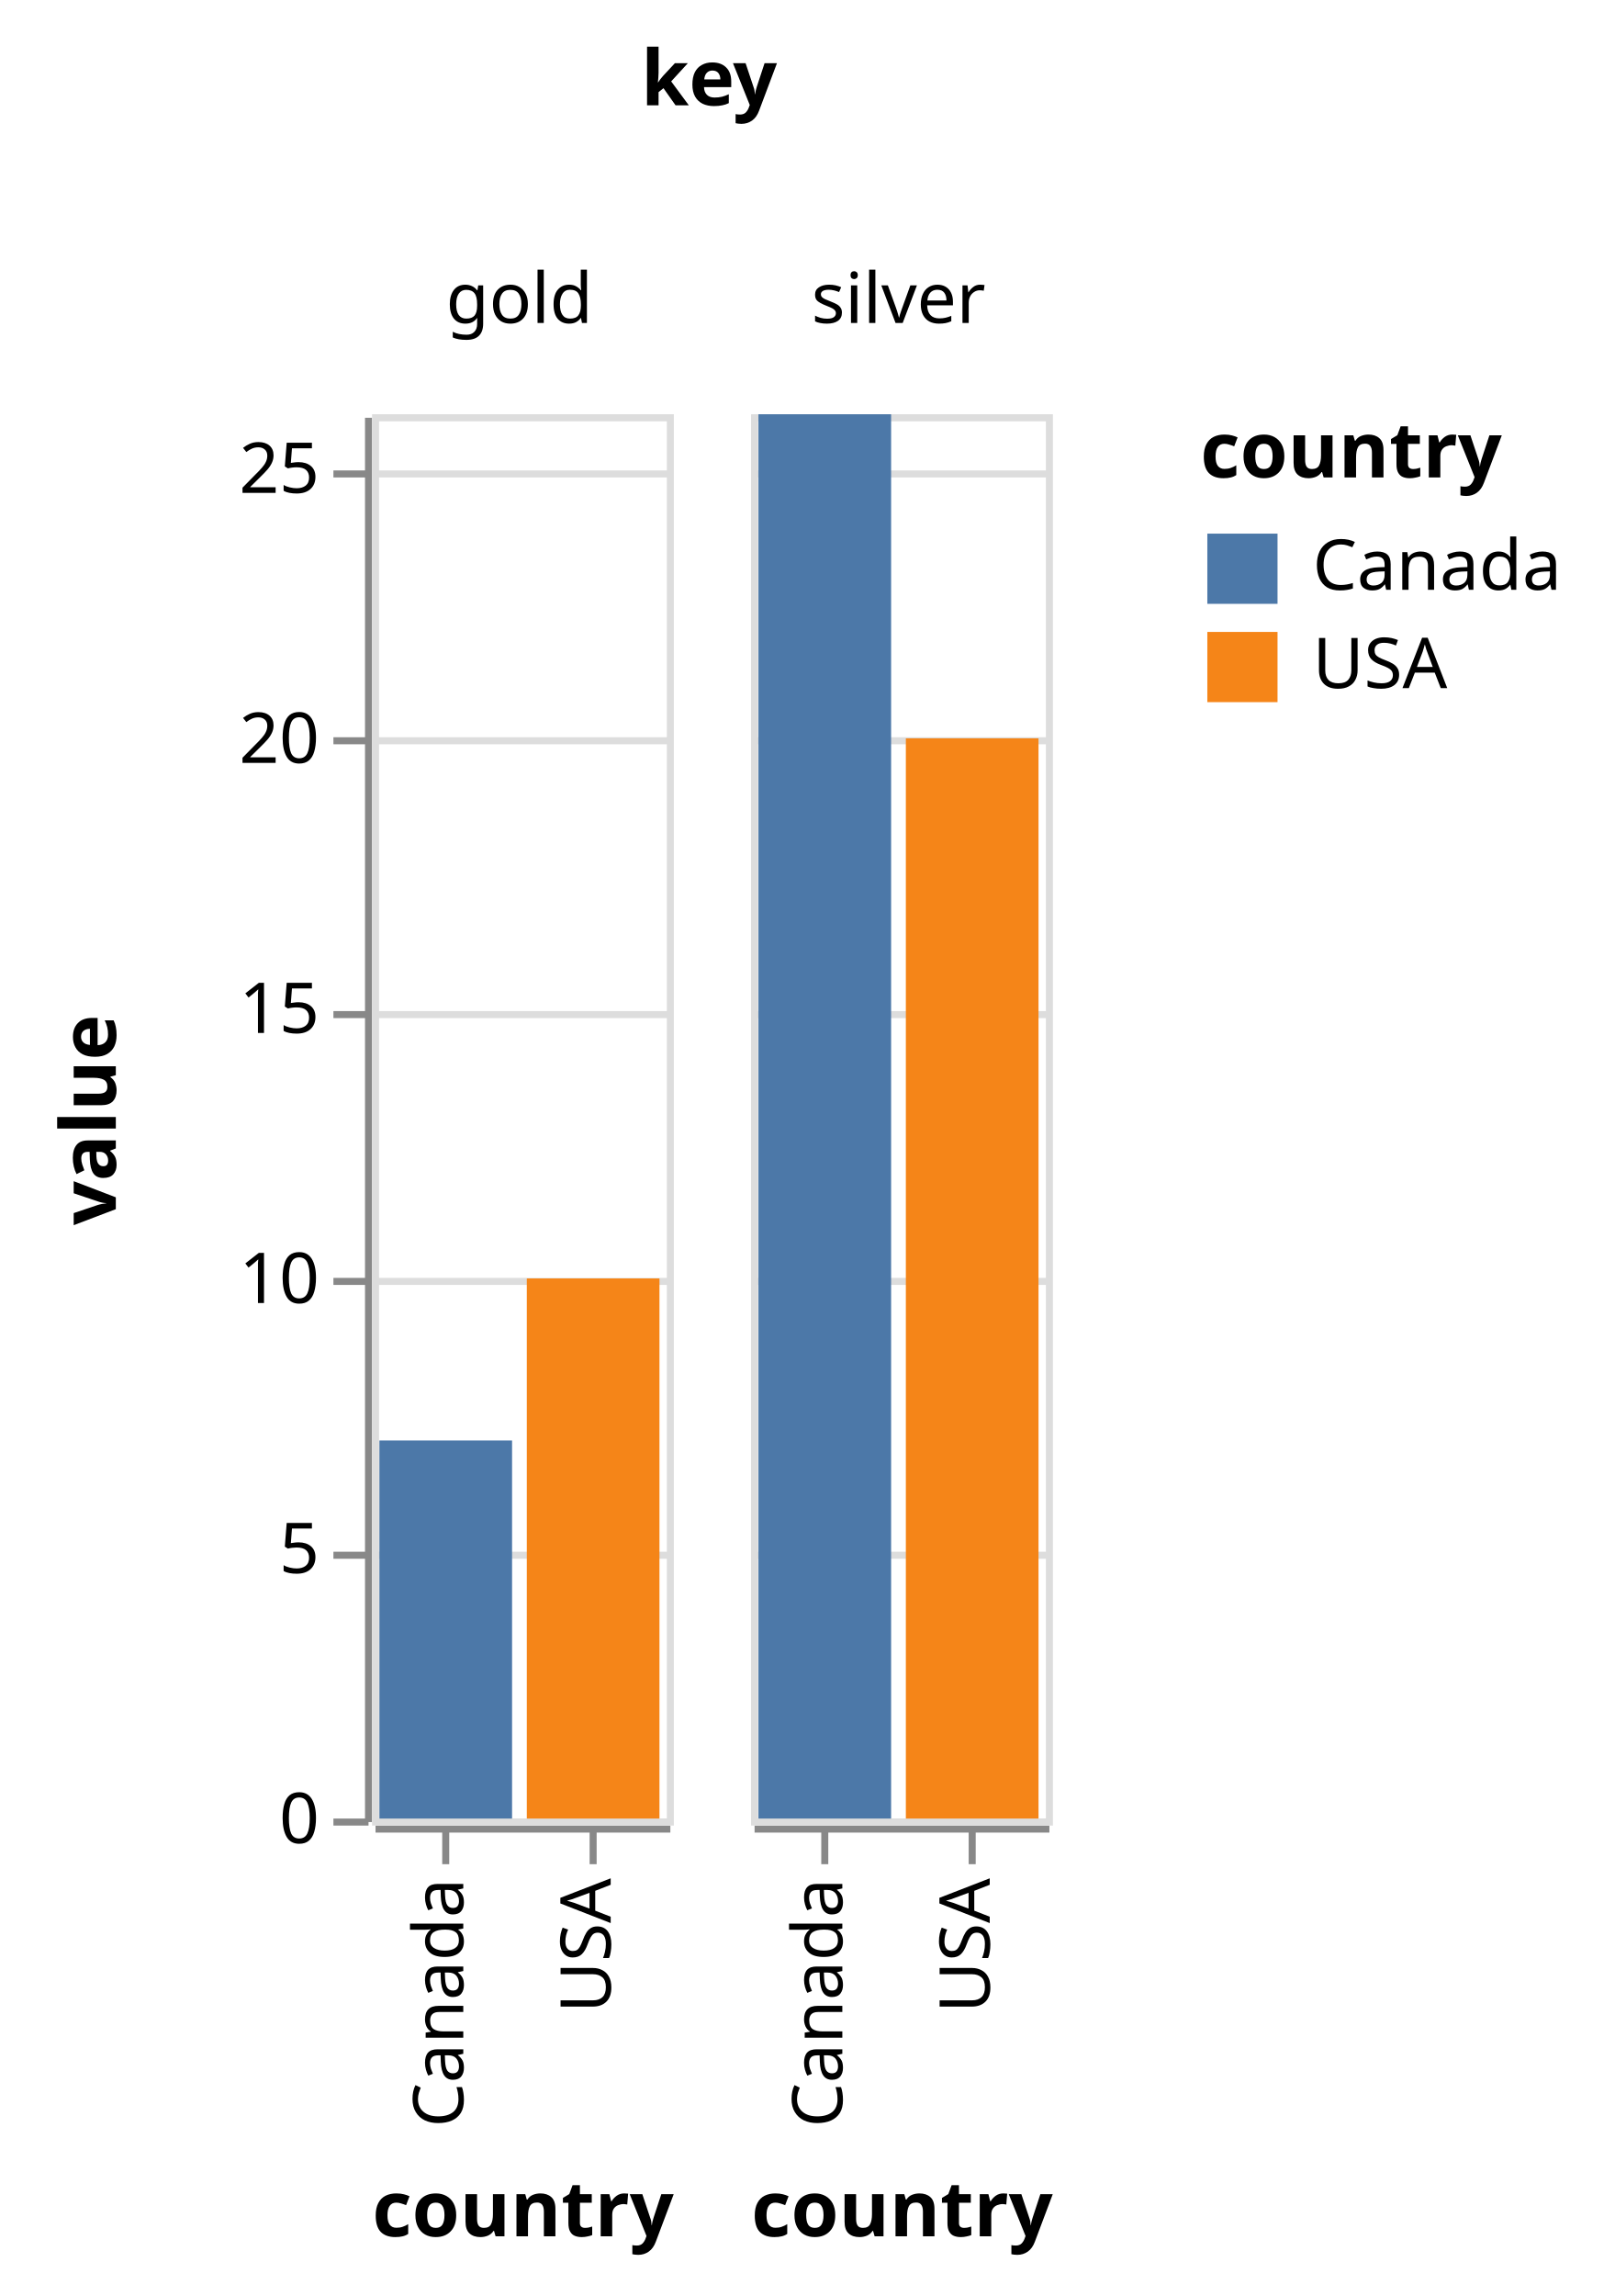
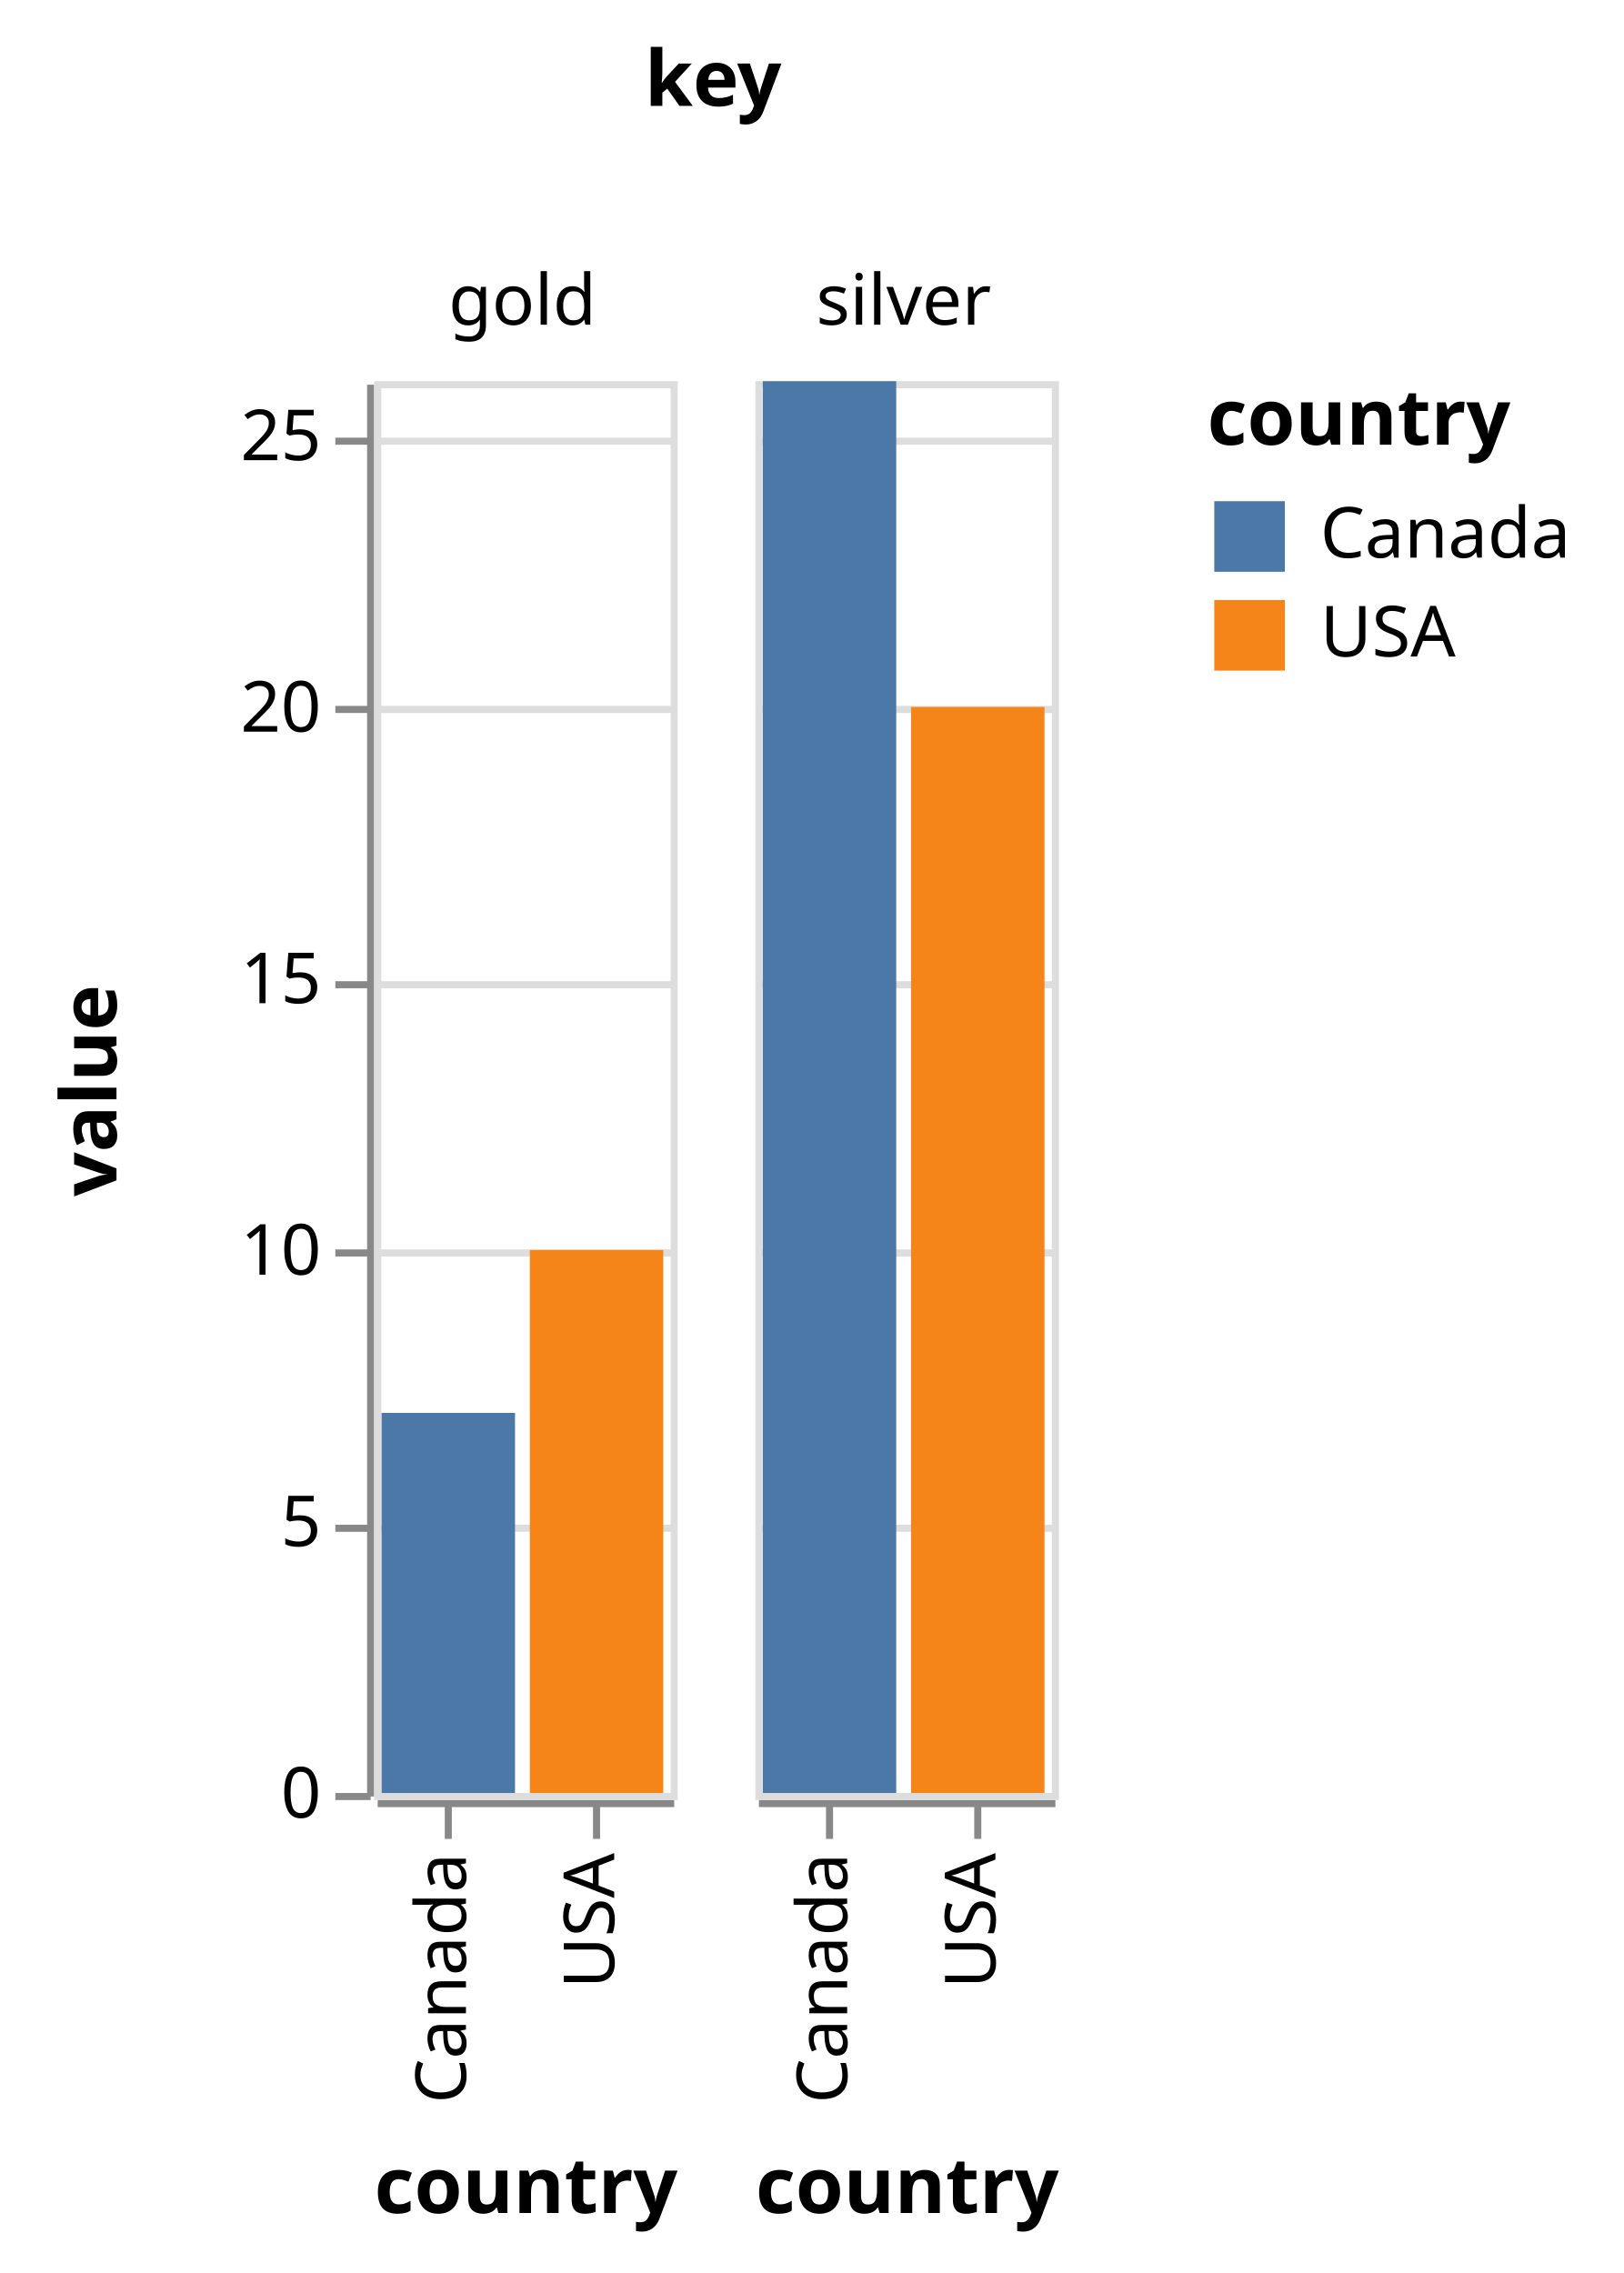
- <svg xmlns="http://www.w3.org/2000/svg" class="marks" width="230" height="327" viewBox="0 0 230 327" version="1.1">
-   <g transform="translate(53,59)">
+ <svg xmlns="http://www.w3.org/2000/svg" class="marks" width="230" height="322" viewBox="0 0 230 322" version="1.1">
+   <g transform="translate(53,54)">
    <g class="mark-group role-frame root">
      <g transform="translate(0,0)">
        <path class="background" d="M0,0h0v0h0Z" style="fill: none;" />
        <g>
          <g class="mark-group role-column-title column-title">
-             <g transform="translate(48,-32)">
+             <g transform="translate(48,-27)">
              <path class="background" d="M0,0h0v0h0Z" style="fill: none;" />
              <g>
                <g class="mark-text role-title" style="pointer-events: none;">
                  <text text-anchor="middle" transform="translate(0,-12)" style="font-family: sans-serif; font-size: 11px; font-weight: bold; fill: #000; opacity: 1;">key</text>
                </g>
              </g>
            </g>
          </g>
          <g class="mark-group role-row-header row_header">
            <g transform="translate(-1,0)">
              <path class="background" d="M0,0h0v200h0Z" style="fill: none;" />
              <g>
                <g class="mark-group role-axis">
                  <g transform="translate(0.5,0.5)">
                    <path class="background" d="M0,0h0v0h0Z" style="pointer-events: none; fill: none;" />
                    <g>
                      <g class="mark-rule role-axis-tick" style="pointer-events: none;">
                        <line transform="translate(0,200)" x2="-5" y2="0" style="fill: none; stroke: #888; stroke-width: 1; opacity: 1;" />
                        <line transform="translate(0,162)" x2="-5" y2="0" style="fill: none; stroke: #888; stroke-width: 1; opacity: 1;" />
                        <line transform="translate(0,123)" x2="-5" y2="0" style="fill: none; stroke: #888; stroke-width: 1; opacity: 1;" />
                        <line transform="translate(0,85)" x2="-5" y2="0" style="fill: none; stroke: #888; stroke-width: 1; opacity: 1;" />
                        <line transform="translate(0,46)" x2="-5" y2="0" style="fill: none; stroke: #888; stroke-width: 1; opacity: 1;" />
                        <line transform="translate(0,8)" x2="-5" y2="0" style="fill: none; stroke: #888; stroke-width: 1; opacity: 1;" />
                      </g>
                      <g class="mark-text role-axis-label" style="pointer-events: none;">
                        <text text-anchor="end" transform="translate(-7,203)" style="font-family: sans-serif; font-size: 10px; fill: #000; opacity: 1;">0</text>
                        <text text-anchor="end" transform="translate(-7,164.5385)" style="font-family: sans-serif; font-size: 10px; fill: #000; opacity: 1;">5</text>
                        <text text-anchor="end" transform="translate(-7,126.0769)" style="font-family: sans-serif; font-size: 10px; fill: #000; opacity: 1;">10</text>
                        <text text-anchor="end" transform="translate(-7,87.61538)" style="font-family: sans-serif; font-size: 10px; fill: #000; opacity: 1;">15</text>
                        <text text-anchor="end" transform="translate(-7,49.15385)" style="font-family: sans-serif; font-size: 10px; fill: #000; opacity: 1;">20</text>
                        <text text-anchor="end" transform="translate(-7,10.69231)" style="font-family: sans-serif; font-size: 10px; fill: #000; opacity: 1;">25</text>
                      </g>
                      <g class="mark-rule role-axis-domain" style="pointer-events: none;">
                        <line transform="translate(0,200)" x2="0" y2="-200" style="fill: none; stroke: #888; stroke-width: 1; opacity: 1;" />
                      </g>
                      <g class="mark-text role-axis-title" style="pointer-events: none;">
                        <text text-anchor="middle" transform="translate(-34,100) rotate(-90) translate(0,-2)" style="font-family: sans-serif; font-size: 11px; font-weight: bold; fill: #000; opacity: 1;">value</text>
                      </g>
                    </g>
                  </g>
                </g>
              </g>
            </g>
          </g>
          <g class="mark-group role-column-header column_header">
            <g transform="translate(0,-1)">
              <path class="background" d="M0,0h42v0h-42Z" style="fill: none;" />
              <g>
                <g class="mark-text role-title" style="pointer-events: none;">
-                   <text text-anchor="middle" transform="translate(21,-12)" style="font-family: sans-serif; font-size: 10px; fill: #000; opacity: 1;">gold</text>
+                   <text text-anchor="middle" transform="translate(21,-7)" style="font-family: sans-serif; font-size: 10px; fill: #000; opacity: 1;">gold</text>
                </g>
              </g>
            </g>
            <g transform="translate(54,-1)">
              <path class="background" d="M0,0h42v0h-42Z" style="fill: none;" />
              <g>
                <g class="mark-text role-title" style="pointer-events: none;">
-                   <text text-anchor="middle" transform="translate(21,-12)" style="font-family: sans-serif; font-size: 10px; fill: #000; opacity: 1;">silver</text>
+                   <text text-anchor="middle" transform="translate(21,-7)" style="font-family: sans-serif; font-size: 10px; fill: #000; opacity: 1;">silver</text>
                </g>
              </g>
            </g>
          </g>
          <g class="mark-group role-column-footer column_footer">
            <g transform="translate(0,201)">
              <path class="background" d="M0,0h42v0h-42Z" style="fill: none;" />
              <g>
                <g class="mark-group role-axis">
                  <g transform="translate(0.5,0.5)">
                    <path class="background" d="M0,0h0v0h0Z" style="pointer-events: none; fill: none;" />
                    <g>
                      <g class="mark-rule role-axis-tick" style="pointer-events: none;">
                        <line transform="translate(10,0)" x2="0" y2="5" style="fill: none; stroke: #888; stroke-width: 1; opacity: 1;" />
                        <line transform="translate(31,0)" x2="0" y2="5" style="fill: none; stroke: #888; stroke-width: 1; opacity: 1;" />
                      </g>
                      <g class="mark-text role-axis-label" style="pointer-events: none;">
                        <text text-anchor="end" transform="translate(9.5,7) rotate(270) translate(0,3)" style="font-family: sans-serif; font-size: 10px; fill: #000; opacity: 1;">Canada</text>
                        <text text-anchor="end" transform="translate(30.5,7) rotate(270) translate(0,3)" style="font-family: sans-serif; font-size: 10px; fill: #000; opacity: 1;">USA</text>
                      </g>
                      <g class="mark-rule role-axis-domain" style="pointer-events: none;">
                        <line transform="translate(0,0)" x2="42" y2="0" style="fill: none; stroke: #888; stroke-width: 1; opacity: 1;" />
                      </g>
                      <g class="mark-text role-axis-title" style="pointer-events: none;">
                        <text text-anchor="middle" transform="translate(21,58)" style="font-family: sans-serif; font-size: 11px; font-weight: bold; fill: #000; opacity: 1;">country</text>
                      </g>
                    </g>
                  </g>
                </g>
              </g>
            </g>
            <g transform="translate(54,201)">
              <path class="background" d="M0,0h42v0h-42Z" style="fill: none;" />
              <g>
                <g class="mark-group role-axis">
                  <g transform="translate(0.5,0.5)">
                    <path class="background" d="M0,0h0v0h0Z" style="pointer-events: none; fill: none;" />
                    <g>
                      <g class="mark-rule role-axis-tick" style="pointer-events: none;">
                        <line transform="translate(10,0)" x2="0" y2="5" style="fill: none; stroke: #888; stroke-width: 1; opacity: 1;" />
                        <line transform="translate(31,0)" x2="0" y2="5" style="fill: none; stroke: #888; stroke-width: 1; opacity: 1;" />
                      </g>
                      <g class="mark-text role-axis-label" style="pointer-events: none;">
                        <text text-anchor="end" transform="translate(9.5,7) rotate(270) translate(0,3)" style="font-family: sans-serif; font-size: 10px; fill: #000; opacity: 1;">Canada</text>
                        <text text-anchor="end" transform="translate(30.5,7) rotate(270) translate(0,3)" style="font-family: sans-serif; font-size: 10px; fill: #000; opacity: 1;">USA</text>
                      </g>
                      <g class="mark-rule role-axis-domain" style="pointer-events: none;">
                        <line transform="translate(0,0)" x2="42" y2="0" style="fill: none; stroke: #888; stroke-width: 1; opacity: 1;" />
                      </g>
                      <g class="mark-text role-axis-title" style="pointer-events: none;">
                        <text text-anchor="middle" transform="translate(21,58)" style="font-family: sans-serif; font-size: 11px; font-weight: bold; fill: #000; opacity: 1;">country</text>
                      </g>
                    </g>
                  </g>
                </g>
              </g>
            </g>
          </g>
          <g class="mark-group role-scope cell">
            <g transform="translate(0,0)">
              <path class="background" d="M0.5,0.5h42v200h-42Z" style="fill: none; stroke: #ddd;" />
              <g>
                <g class="mark-group role-axis">
                  <g transform="translate(0.5,0.5)">
                    <path class="background" d="M0,0h0v0h0Z" style="pointer-events: none; fill: none;" />
                    <g>
                      <g class="mark-rule role-axis-grid" style="pointer-events: none;">
                        <line transform="translate(0,200)" x2="42" y2="0" style="fill: none; stroke: #ddd; stroke-width: 1; opacity: 1;" />
                        <line transform="translate(0,162)" x2="42" y2="0" style="fill: none; stroke: #ddd; stroke-width: 1; opacity: 1;" />
                        <line transform="translate(0,123)" x2="42" y2="0" style="fill: none; stroke: #ddd; stroke-width: 1; opacity: 1;" />
                        <line transform="translate(0,85)" x2="42" y2="0" style="fill: none; stroke: #ddd; stroke-width: 1; opacity: 1;" />
                        <line transform="translate(0,46)" x2="42" y2="0" style="fill: none; stroke: #ddd; stroke-width: 1; opacity: 1;" />
                        <line transform="translate(0,8)" x2="42" y2="0" style="fill: none; stroke: #ddd; stroke-width: 1; opacity: 1;" />
                      </g>
                    </g>
                  </g>
                </g>
                <g class="mark-rect role-mark child_marks">
                  <path d="M22.05,123.077h18.9v76.923h-18.9Z" style="fill: #f58518;" />
                  <path d="M1.05,146.154h18.9v53.846h-18.9Z" style="fill: #4c78a8;" />
                </g>
              </g>
            </g>
            <g transform="translate(54,0)">
              <path class="background" d="M0.5,0.5h42v200h-42Z" style="fill: none; stroke: #ddd;" />
              <g>
                <g class="mark-group role-axis">
                  <g transform="translate(0.5,0.5)">
                    <path class="background" d="M0,0h0v0h0Z" style="pointer-events: none; fill: none;" />
                    <g>
                      <g class="mark-rule role-axis-grid" style="pointer-events: none;">
                        <line transform="translate(0,200)" x2="42" y2="0" style="fill: none; stroke: #ddd; stroke-width: 1; opacity: 1;" />
                        <line transform="translate(0,162)" x2="42" y2="0" style="fill: none; stroke: #ddd; stroke-width: 1; opacity: 1;" />
                        <line transform="translate(0,123)" x2="42" y2="0" style="fill: none; stroke: #ddd; stroke-width: 1; opacity: 1;" />
                        <line transform="translate(0,85)" x2="42" y2="0" style="fill: none; stroke: #ddd; stroke-width: 1; opacity: 1;" />
                        <line transform="translate(0,46)" x2="42" y2="0" style="fill: none; stroke: #ddd; stroke-width: 1; opacity: 1;" />
                        <line transform="translate(0,8)" x2="42" y2="0" style="fill: none; stroke: #ddd; stroke-width: 1; opacity: 1;" />
                      </g>
                    </g>
                  </g>
                </g>
                <g class="mark-rect role-mark child_marks">
                  <path d="M22.05,46.154h18.9v153.846h-18.9Z" style="fill: #f58518;" />
                  <path d="M1.05,0h18.9v200h-18.9Z" style="fill: #4c78a8;" />
                </g>
              </g>
            </g>
          </g>
          <g class="mark-group role-legend">
            <g transform="translate(118,0)">
              <path class="background" d="M0,0h54v42h-54Z" style="pointer-events: none; fill: none;" />
              <g>
                <g class="mark-group role-legend-entry">
                  <g transform="translate(0,16)">
                    <path class="background" d="M0,0h0v0h0Z" style="pointer-events: none; fill: none;" />
                    <g>
                      <g class="mark-group role-scope">
                        <g transform="translate(0,0)">
                          <path class="background" d="M0,0h54v12h-54Z" style="pointer-events: none; fill: none; opacity: 1;" />
                          <g>
                            <g class="mark-symbol role-legend-symbol" style="pointer-events: none;">
                              <path transform="translate(6,6)" d="M-5,-5h10v10h-10Z" style="fill: #4c78a8; stroke-width: 1.5; opacity: 1;" />
                            </g>
                            <g class="mark-text role-legend-label" style="pointer-events: none;">
                              <text text-anchor="start" transform="translate(16,9)" style="font-family: sans-serif; font-size: 10px; fill: #000; opacity: 1;">Canada</text>
                            </g>
                          </g>
                        </g>
                        <g transform="translate(0,14)">
                          <path class="background" d="M0,0h54v12h-54Z" style="pointer-events: none; fill: none; opacity: 1;" />
                          <g>
                            <g class="mark-symbol role-legend-symbol" style="pointer-events: none;">
                              <path transform="translate(6,6)" d="M-5,-5h10v10h-10Z" style="fill: #f58518; stroke-width: 1.5; opacity: 1;" />
                            </g>
                            <g class="mark-text role-legend-label" style="pointer-events: none;">
                              <text text-anchor="start" transform="translate(16,9)" style="font-family: sans-serif; font-size: 10px; fill: #000; opacity: 1;">USA</text>
                            </g>
                          </g>
                        </g>
                      </g>
                    </g>
                  </g>
                </g>
                <g class="mark-text role-legend-title" style="pointer-events: none;">
                  <text text-anchor="start" transform="translate(0,9)" style="font-family: sans-serif; font-size: 11px; font-weight: bold; fill: #000; opacity: 1;">country</text>
                </g>
              </g>
            </g>
          </g>
        </g>
      </g>
    </g>
  </g>
</svg>
